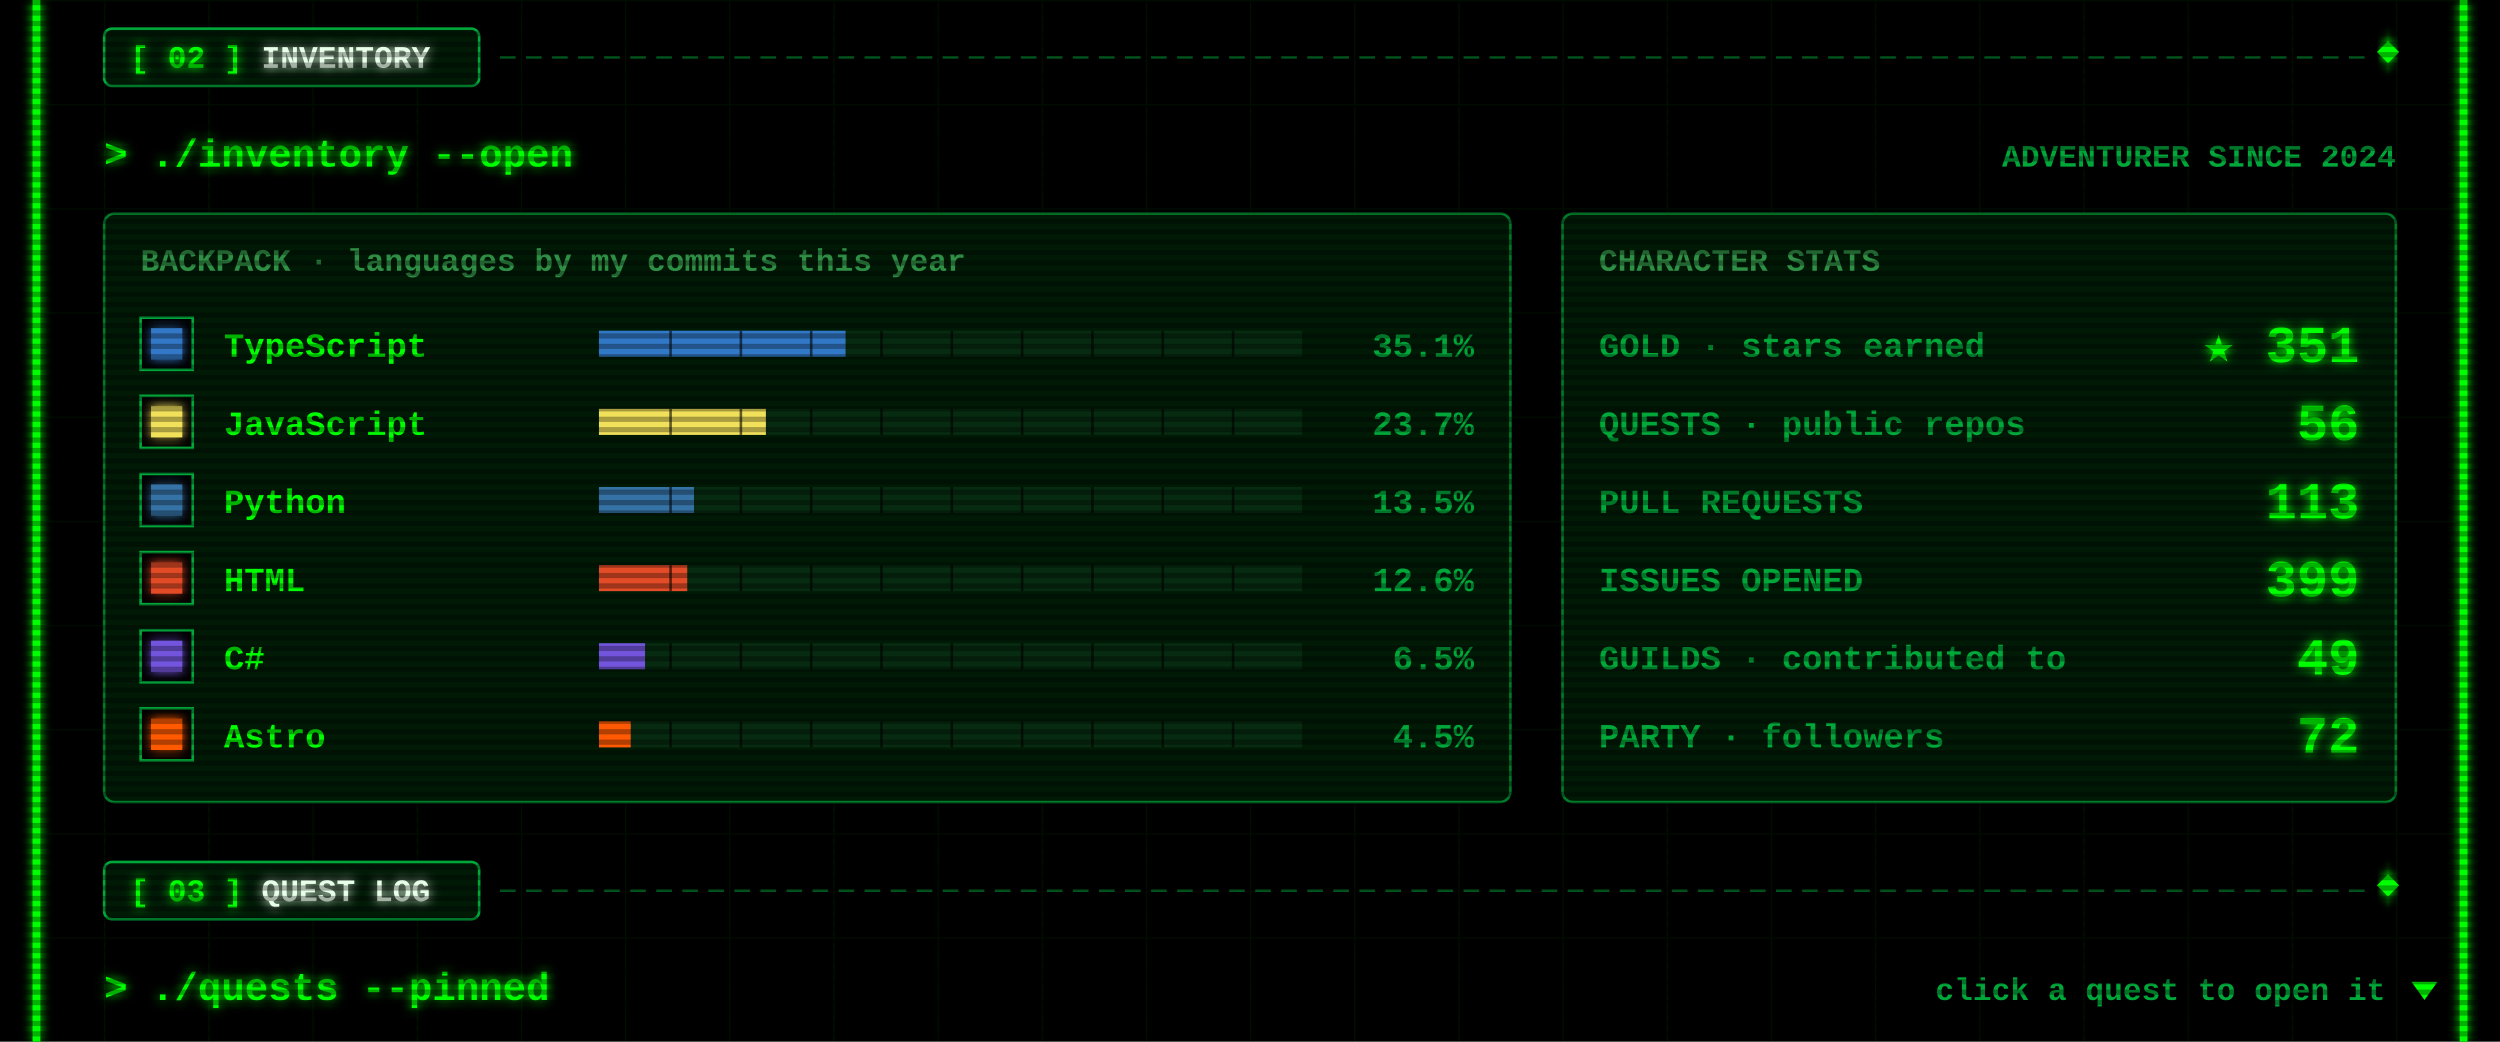
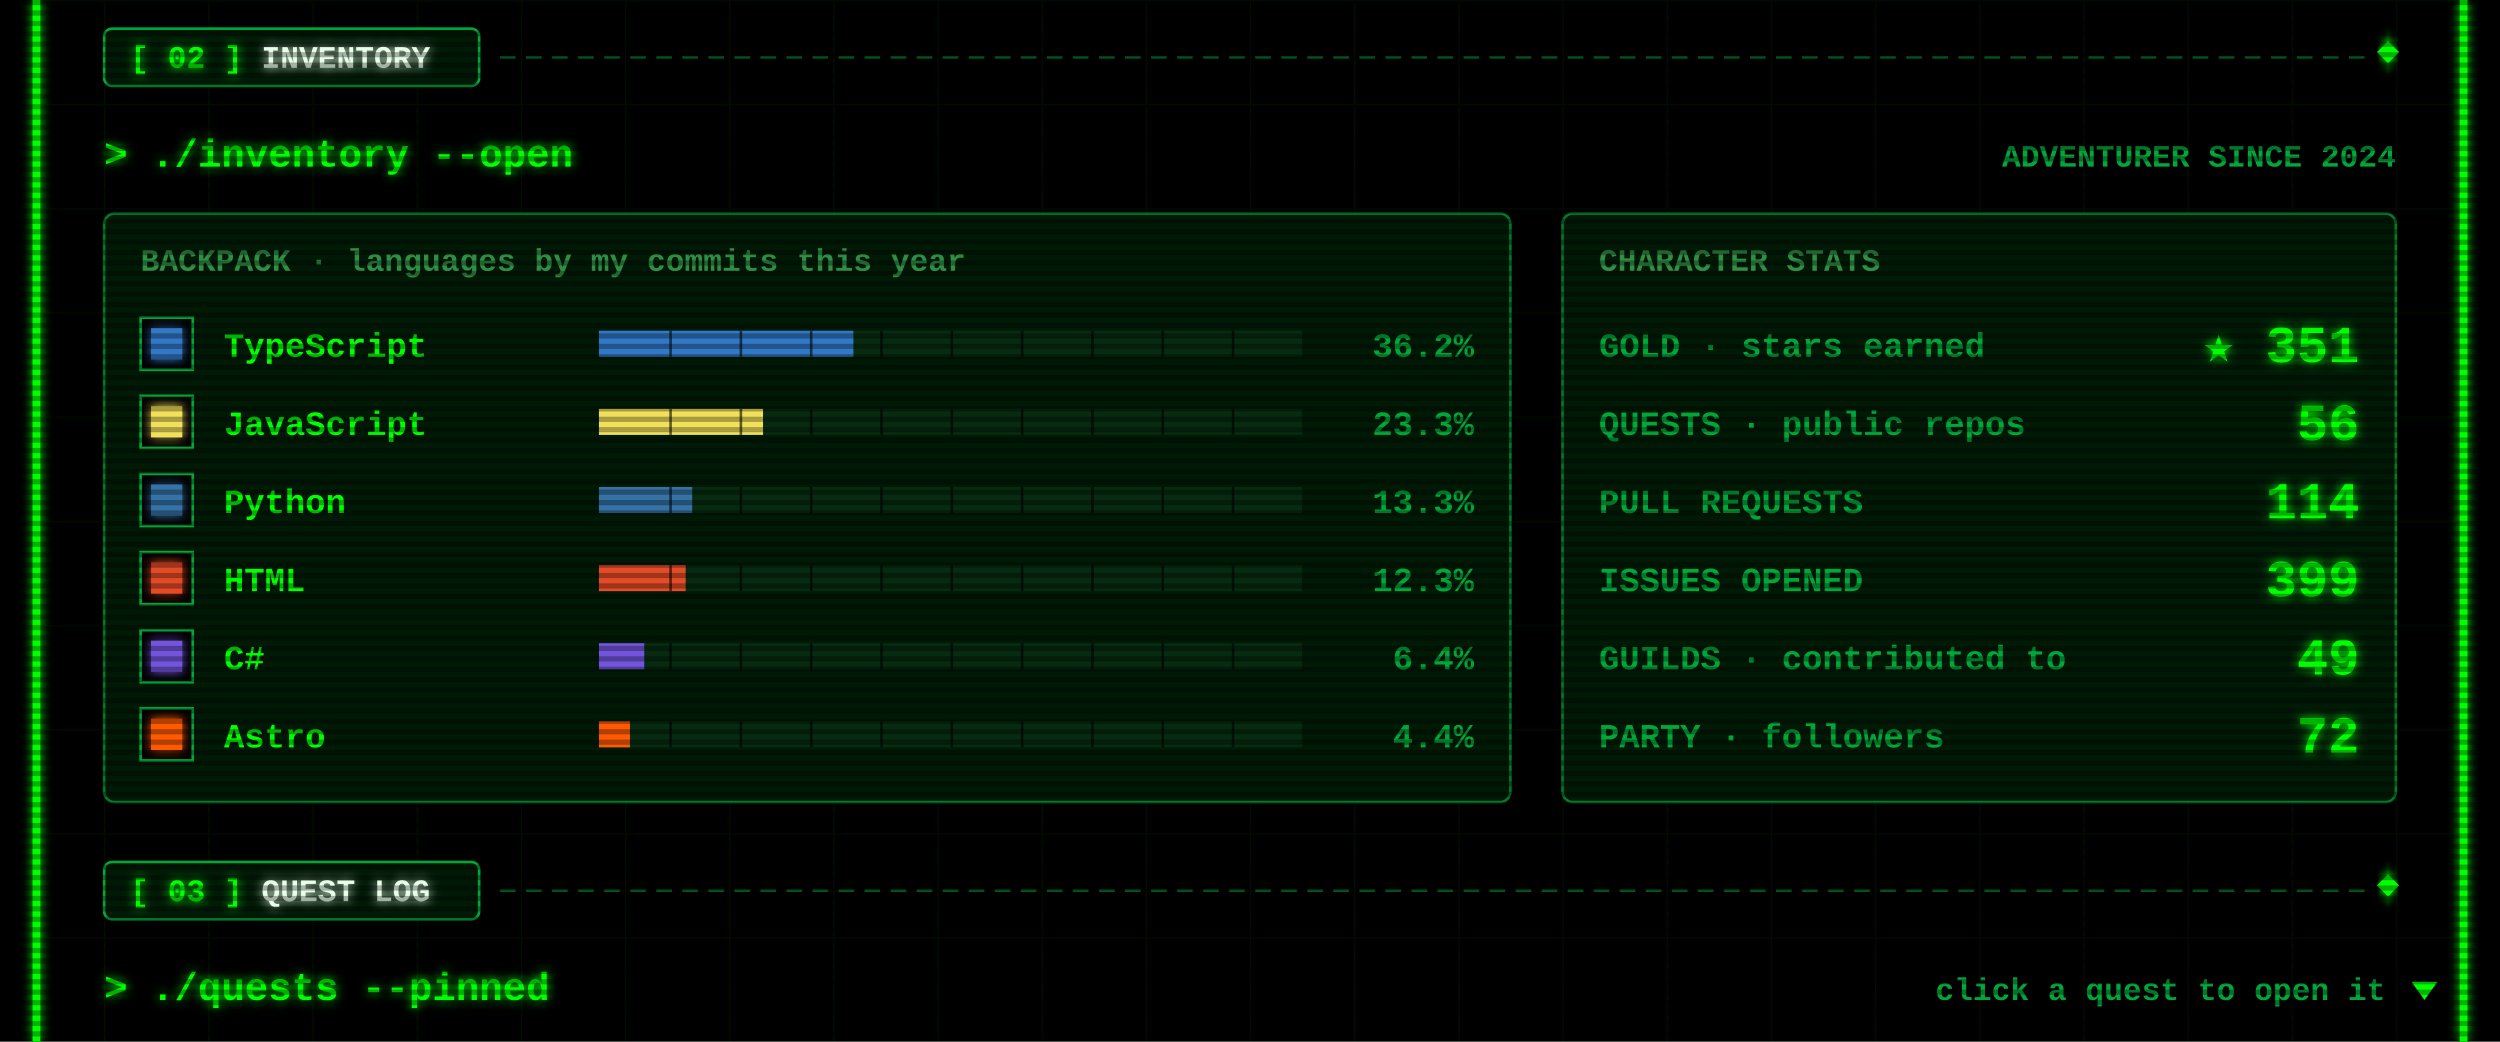
<svg xmlns="http://www.w3.org/2000/svg" width="960" height="400" viewBox="0 0 960 400">
  <defs>
    <filter id="glow" x="-50%" y="-50%" width="200%" height="200%">
      <feGaussianBlur stdDeviation="2" result="b" />
      <feMerge>
        <feMergeNode in="b" />
        <feMergeNode in="SourceGraphic" />
      </feMerge>
    </filter>
    <pattern id="grid" width="40" height="40" patternUnits="userSpaceOnUse">
      <path d="M40 0H0V40" fill="none" stroke="#00FF00" stroke-opacity=".07" />
    </pattern>
    <pattern id="scan" width="4" height="4" patternUnits="userSpaceOnUse">
      <rect width="4" height="2" fill="#000" fill-opacity=".3" />
    </pattern>
  </defs>
  <style>
  text{font-family:"Courier New",Consolas,"DejaVu Sans Mono",monospace;font-weight:700;white-space:pre}
  .ui{font-size:15px} .lbl{font-size:12px} .sm{font-size:13px} .big{font-size:20px} .xl{font-size:22px}
  .flick{animation:f 7s infinite} @keyframes f{0%,95%,100%{opacity:1}96%{opacity:.6}97%{opacity:1} }
  .pulse{animation:p 1.6s ease-in-out infinite} @keyframes p{0%,100%{opacity:.35}50%{opacity:1} }
  .blink{animation:b 1s step-end infinite} @keyframes b{50%{opacity:0} }
</style>
  <rect width="960" height="400" fill="#000" />
  <rect x="12" width="936" height="400" fill="url(#grid)" />
  <g class="flick" filter="url(#glow)" pointer-events="none">
    <rect x="12.5" y="0" width="3" height="400" fill="#00FF00" />
    <rect x="944.5" y="0" width="3" height="400" fill="#00FF00" />
  </g>
  <g pointer-events="none">
    <line x1="192" y1="22" x2="908" y2="22" stroke="#00a83a" stroke-opacity=".55" stroke-dasharray="6 4" />
    <rect x="914" y="17" width="6" height="6" transform="rotate(45 917 20)" fill="#00FF00" filter="url(#glow)" />
    <rect x="40" y="11" width="144" height="22" rx="3" fill="#001a06" stroke="#00a83a" />
    <text class="lbl" x="50" y="26" fill="#00FF00" filter="url(#glow)">[ 02 ] <tspan fill="#eaffea">INVENTORY</tspan>
    </text>
  </g>
  <text class="ui" x="40" y="64" fill="#00FF00" filter="url(#glow)">&gt; ./inventory --open</text>
  <text class="lbl" x="920" y="64" fill="#00a83a" text-anchor="end">ADVENTURER SINCE 2024</text>
  <rect x="40" y="82" width="540" height="226" rx="4" fill="#001a06" stroke="#00a83a" stroke-opacity=".7" />
  <text class="lbl" x="54" y="104" fill="#2f8f45">BACKPACK · languages by my commits this year</text>
  <rect x="54" y="122" width="20" height="20" fill="#000" stroke="#00a83a" />
  <rect x="58" y="126" width="12" height="12" fill="#3178c6" filter="url(#glow)" />
  <text class="sm" x="86" y="137" fill="#00FF00">TypeScript</text>
  <rect x="230" y="127" width="270" height="10" fill="#062b10" />
-   <rect x="230" y="127" width="94.7" height="10" fill="#3178c6" />
+   <rect x="230" y="127" width="97.7" height="10" fill="#3178c6" />
  <rect x="257" y="127" width="1" height="10" fill="#000" fill-opacity=".6" />
  <rect x="284" y="127" width="1" height="10" fill="#000" fill-opacity=".6" />
  <rect x="311" y="127" width="1" height="10" fill="#000" fill-opacity=".6" />
  <rect x="338" y="127" width="1" height="10" fill="#000" fill-opacity=".6" />
  <rect x="365" y="127" width="1" height="10" fill="#000" fill-opacity=".6" />
  <rect x="392" y="127" width="1" height="10" fill="#000" fill-opacity=".6" />
  <rect x="419" y="127" width="1" height="10" fill="#000" fill-opacity=".6" />
  <rect x="446" y="127" width="1" height="10" fill="#000" fill-opacity=".6" />
  <rect x="473" y="127" width="1" height="10" fill="#000" fill-opacity=".6" />
-   <text class="sm" x="566" y="137" fill="#00a83a" text-anchor="end">35.1%</text>
+   <text class="sm" x="566" y="137" fill="#00a83a" text-anchor="end">36.2%</text>
  <rect x="54" y="152" width="20" height="20" fill="#000" stroke="#00a83a" />
  <rect x="58" y="156" width="12" height="12" fill="#f1e05a" filter="url(#glow)" />
  <text class="sm" x="86" y="167" fill="#00FF00">JavaScript</text>
  <rect x="230" y="157" width="270" height="10" fill="#062b10" />
-   <rect x="230" y="157" width="64.1" height="10" fill="#f1e05a" />
+   <rect x="230" y="157" width="63" height="10" fill="#f1e05a" />
  <rect x="257" y="157" width="1" height="10" fill="#000" fill-opacity=".6" />
  <rect x="284" y="157" width="1" height="10" fill="#000" fill-opacity=".6" />
  <rect x="311" y="157" width="1" height="10" fill="#000" fill-opacity=".6" />
  <rect x="338" y="157" width="1" height="10" fill="#000" fill-opacity=".6" />
  <rect x="365" y="157" width="1" height="10" fill="#000" fill-opacity=".6" />
  <rect x="392" y="157" width="1" height="10" fill="#000" fill-opacity=".6" />
  <rect x="419" y="157" width="1" height="10" fill="#000" fill-opacity=".6" />
  <rect x="446" y="157" width="1" height="10" fill="#000" fill-opacity=".6" />
  <rect x="473" y="157" width="1" height="10" fill="#000" fill-opacity=".6" />
-   <text class="sm" x="566" y="167" fill="#00a83a" text-anchor="end">23.7%</text>
+   <text class="sm" x="566" y="167" fill="#00a83a" text-anchor="end">23.3%</text>
  <rect x="54" y="182" width="20" height="20" fill="#000" stroke="#00a83a" />
  <rect x="58" y="186" width="12" height="12" fill="#3572A5" filter="url(#glow)" />
  <text class="sm" x="86" y="197" fill="#00FF00">Python</text>
  <rect x="230" y="187" width="270" height="10" fill="#062b10" />
-   <rect x="230" y="187" width="36.5" height="10" fill="#3572A5" />
+   <rect x="230" y="187" width="35.8" height="10" fill="#3572A5" />
  <rect x="257" y="187" width="1" height="10" fill="#000" fill-opacity=".6" />
  <rect x="284" y="187" width="1" height="10" fill="#000" fill-opacity=".6" />
  <rect x="311" y="187" width="1" height="10" fill="#000" fill-opacity=".6" />
  <rect x="338" y="187" width="1" height="10" fill="#000" fill-opacity=".6" />
  <rect x="365" y="187" width="1" height="10" fill="#000" fill-opacity=".6" />
  <rect x="392" y="187" width="1" height="10" fill="#000" fill-opacity=".6" />
  <rect x="419" y="187" width="1" height="10" fill="#000" fill-opacity=".6" />
  <rect x="446" y="187" width="1" height="10" fill="#000" fill-opacity=".6" />
  <rect x="473" y="187" width="1" height="10" fill="#000" fill-opacity=".6" />
-   <text class="sm" x="566" y="197" fill="#00a83a" text-anchor="end">13.5%</text>
+   <text class="sm" x="566" y="197" fill="#00a83a" text-anchor="end">13.3%</text>
  <rect x="54" y="212" width="20" height="20" fill="#000" stroke="#00a83a" />
  <rect x="58" y="216" width="12" height="12" fill="#e34c26" filter="url(#glow)" />
  <text class="sm" x="86" y="227" fill="#00FF00">HTML</text>
  <rect x="230" y="217" width="270" height="10" fill="#062b10" />
-   <rect x="230" y="217" width="33.9" height="10" fill="#e34c26" />
+   <rect x="230" y="217" width="33.3" height="10" fill="#e34c26" />
  <rect x="257" y="217" width="1" height="10" fill="#000" fill-opacity=".6" />
  <rect x="284" y="217" width="1" height="10" fill="#000" fill-opacity=".6" />
  <rect x="311" y="217" width="1" height="10" fill="#000" fill-opacity=".6" />
  <rect x="338" y="217" width="1" height="10" fill="#000" fill-opacity=".6" />
  <rect x="365" y="217" width="1" height="10" fill="#000" fill-opacity=".6" />
  <rect x="392" y="217" width="1" height="10" fill="#000" fill-opacity=".6" />
  <rect x="419" y="217" width="1" height="10" fill="#000" fill-opacity=".6" />
  <rect x="446" y="217" width="1" height="10" fill="#000" fill-opacity=".6" />
  <rect x="473" y="217" width="1" height="10" fill="#000" fill-opacity=".6" />
-   <text class="sm" x="566" y="227" fill="#00a83a" text-anchor="end">12.6%</text>
+   <text class="sm" x="566" y="227" fill="#00a83a" text-anchor="end">12.3%</text>
  <rect x="54" y="242" width="20" height="20" fill="#000" stroke="#00a83a" />
  <rect x="58" y="246" width="12" height="12" fill="#7355dd" filter="url(#glow)" />
  <text class="sm" x="86" y="257" fill="#00FF00">C#</text>
  <rect x="230" y="247" width="270" height="10" fill="#062b10" />
-   <rect x="230" y="247" width="17.7" height="10" fill="#7355dd" />
+   <rect x="230" y="247" width="17.4" height="10" fill="#7355dd" />
  <rect x="257" y="247" width="1" height="10" fill="#000" fill-opacity=".6" />
  <rect x="284" y="247" width="1" height="10" fill="#000" fill-opacity=".6" />
  <rect x="311" y="247" width="1" height="10" fill="#000" fill-opacity=".6" />
  <rect x="338" y="247" width="1" height="10" fill="#000" fill-opacity=".6" />
  <rect x="365" y="247" width="1" height="10" fill="#000" fill-opacity=".6" />
  <rect x="392" y="247" width="1" height="10" fill="#000" fill-opacity=".6" />
  <rect x="419" y="247" width="1" height="10" fill="#000" fill-opacity=".6" />
  <rect x="446" y="247" width="1" height="10" fill="#000" fill-opacity=".6" />
  <rect x="473" y="247" width="1" height="10" fill="#000" fill-opacity=".6" />
-   <text class="sm" x="566" y="257" fill="#00a83a" text-anchor="end">6.5%</text>
+   <text class="sm" x="566" y="257" fill="#00a83a" text-anchor="end">6.4%</text>
  <rect x="54" y="272" width="20" height="20" fill="#000" stroke="#00a83a" />
  <rect x="58" y="276" width="12" height="12" fill="#ff5a03" filter="url(#glow)" />
  <text class="sm" x="86" y="287" fill="#00FF00">Astro</text>
  <rect x="230" y="277" width="270" height="10" fill="#062b10" />
-   <rect x="230" y="277" width="12.2" height="10" fill="#ff5a03" />
+   <rect x="230" y="277" width="11.9" height="10" fill="#ff5a03" />
  <rect x="257" y="277" width="1" height="10" fill="#000" fill-opacity=".6" />
  <rect x="284" y="277" width="1" height="10" fill="#000" fill-opacity=".6" />
  <rect x="311" y="277" width="1" height="10" fill="#000" fill-opacity=".6" />
  <rect x="338" y="277" width="1" height="10" fill="#000" fill-opacity=".6" />
  <rect x="365" y="277" width="1" height="10" fill="#000" fill-opacity=".6" />
  <rect x="392" y="277" width="1" height="10" fill="#000" fill-opacity=".6" />
  <rect x="419" y="277" width="1" height="10" fill="#000" fill-opacity=".6" />
  <rect x="446" y="277" width="1" height="10" fill="#000" fill-opacity=".6" />
  <rect x="473" y="277" width="1" height="10" fill="#000" fill-opacity=".6" />
-   <text class="sm" x="566" y="287" fill="#00a83a" text-anchor="end">4.5%</text>
+   <text class="sm" x="566" y="287" fill="#00a83a" text-anchor="end">4.4%</text>
  <rect x="600" y="82" width="320" height="226" rx="4" fill="#001a06" stroke="#00a83a" stroke-opacity=".7" />
  <text class="lbl" x="614" y="104" fill="#2f8f45">CHARACTER STATS</text>
  <text class="sm" x="614" y="137" fill="#00a83a">GOLD · stars earned</text>
  <text class="big" x="906" y="139" fill="#00FF00" text-anchor="end" filter="url(#glow)">★ 351</text>
  <text class="sm" x="614" y="167" fill="#00a83a">QUESTS · public repos</text>
  <text class="big" x="906" y="169" fill="#00FF00" text-anchor="end" filter="url(#glow)">56</text>
  <text class="sm" x="614" y="197" fill="#00a83a">PULL REQUESTS</text>
-   <text class="big" x="906" y="199" fill="#00FF00" text-anchor="end" filter="url(#glow)">113</text>
+   <text class="big" x="906" y="199" fill="#00FF00" text-anchor="end" filter="url(#glow)">114</text>
  <text class="sm" x="614" y="227" fill="#00a83a">ISSUES OPENED</text>
  <text class="big" x="906" y="229" fill="#00FF00" text-anchor="end" filter="url(#glow)">399</text>
  <text class="sm" x="614" y="257" fill="#00a83a">GUILDS · contributed to</text>
  <text class="big" x="906" y="259" fill="#00FF00" text-anchor="end" filter="url(#glow)">49</text>
  <text class="sm" x="614" y="287" fill="#00a83a">PARTY · followers</text>
  <text class="big" x="906" y="289" fill="#00FF00" text-anchor="end" filter="url(#glow)">72</text>
  <g pointer-events="none">
    <line x1="192" y1="342" x2="908" y2="342" stroke="#00a83a" stroke-opacity=".55" stroke-dasharray="6 4" />
    <rect x="914" y="337" width="6" height="6" transform="rotate(45 917 340)" fill="#00FF00" filter="url(#glow)" />
    <rect x="40" y="331" width="144" height="22" rx="3" fill="#001a06" stroke="#00a83a" />
    <text class="lbl" x="50" y="346" fill="#00FF00" filter="url(#glow)">[ 03 ] <tspan fill="#eaffea">QUEST LOG</tspan>
    </text>
  </g>
  <text class="ui" x="40" y="384" fill="#00FF00" filter="url(#glow)">&gt; ./quests --pinned</text>
  <text class="lbl" x="916" y="384" fill="#00a83a" text-anchor="end">click a quest to open it</text>
  <path class="blink" d="M926 377 h10 l-5 7z" fill="#00FF00" />
  <rect width="960" height="400" fill="url(#scan)" pointer-events="none" />
</svg>
